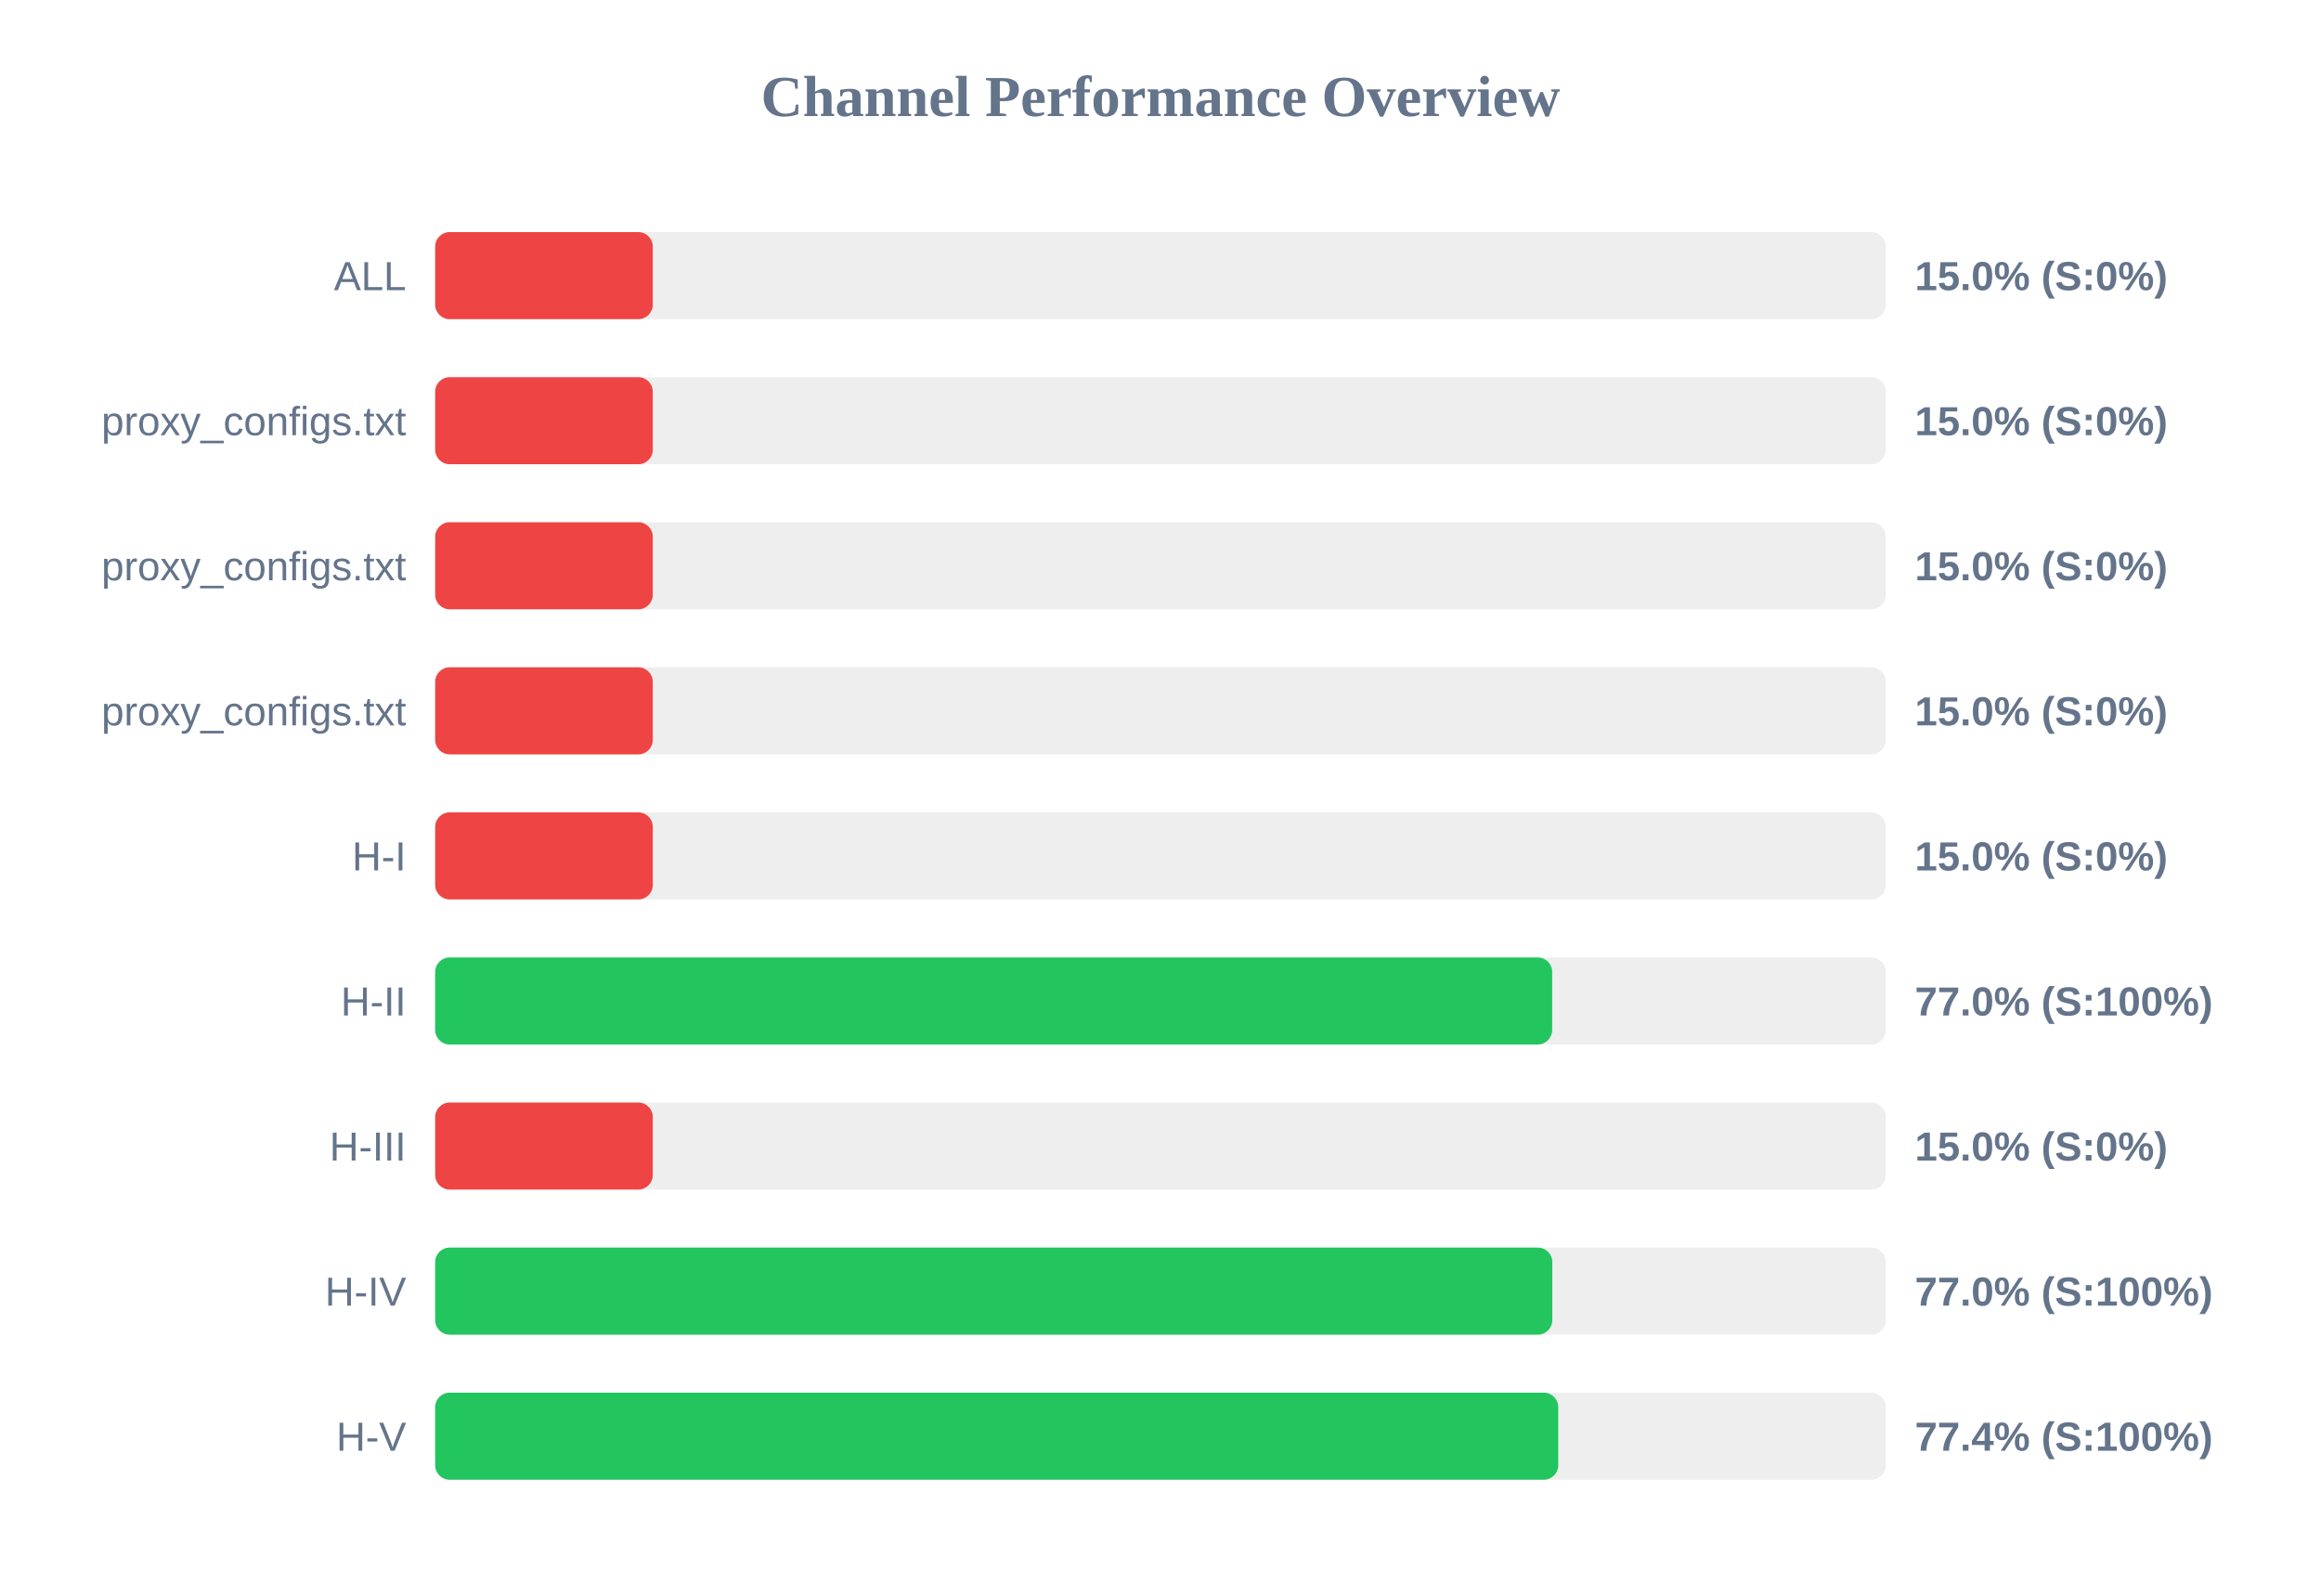
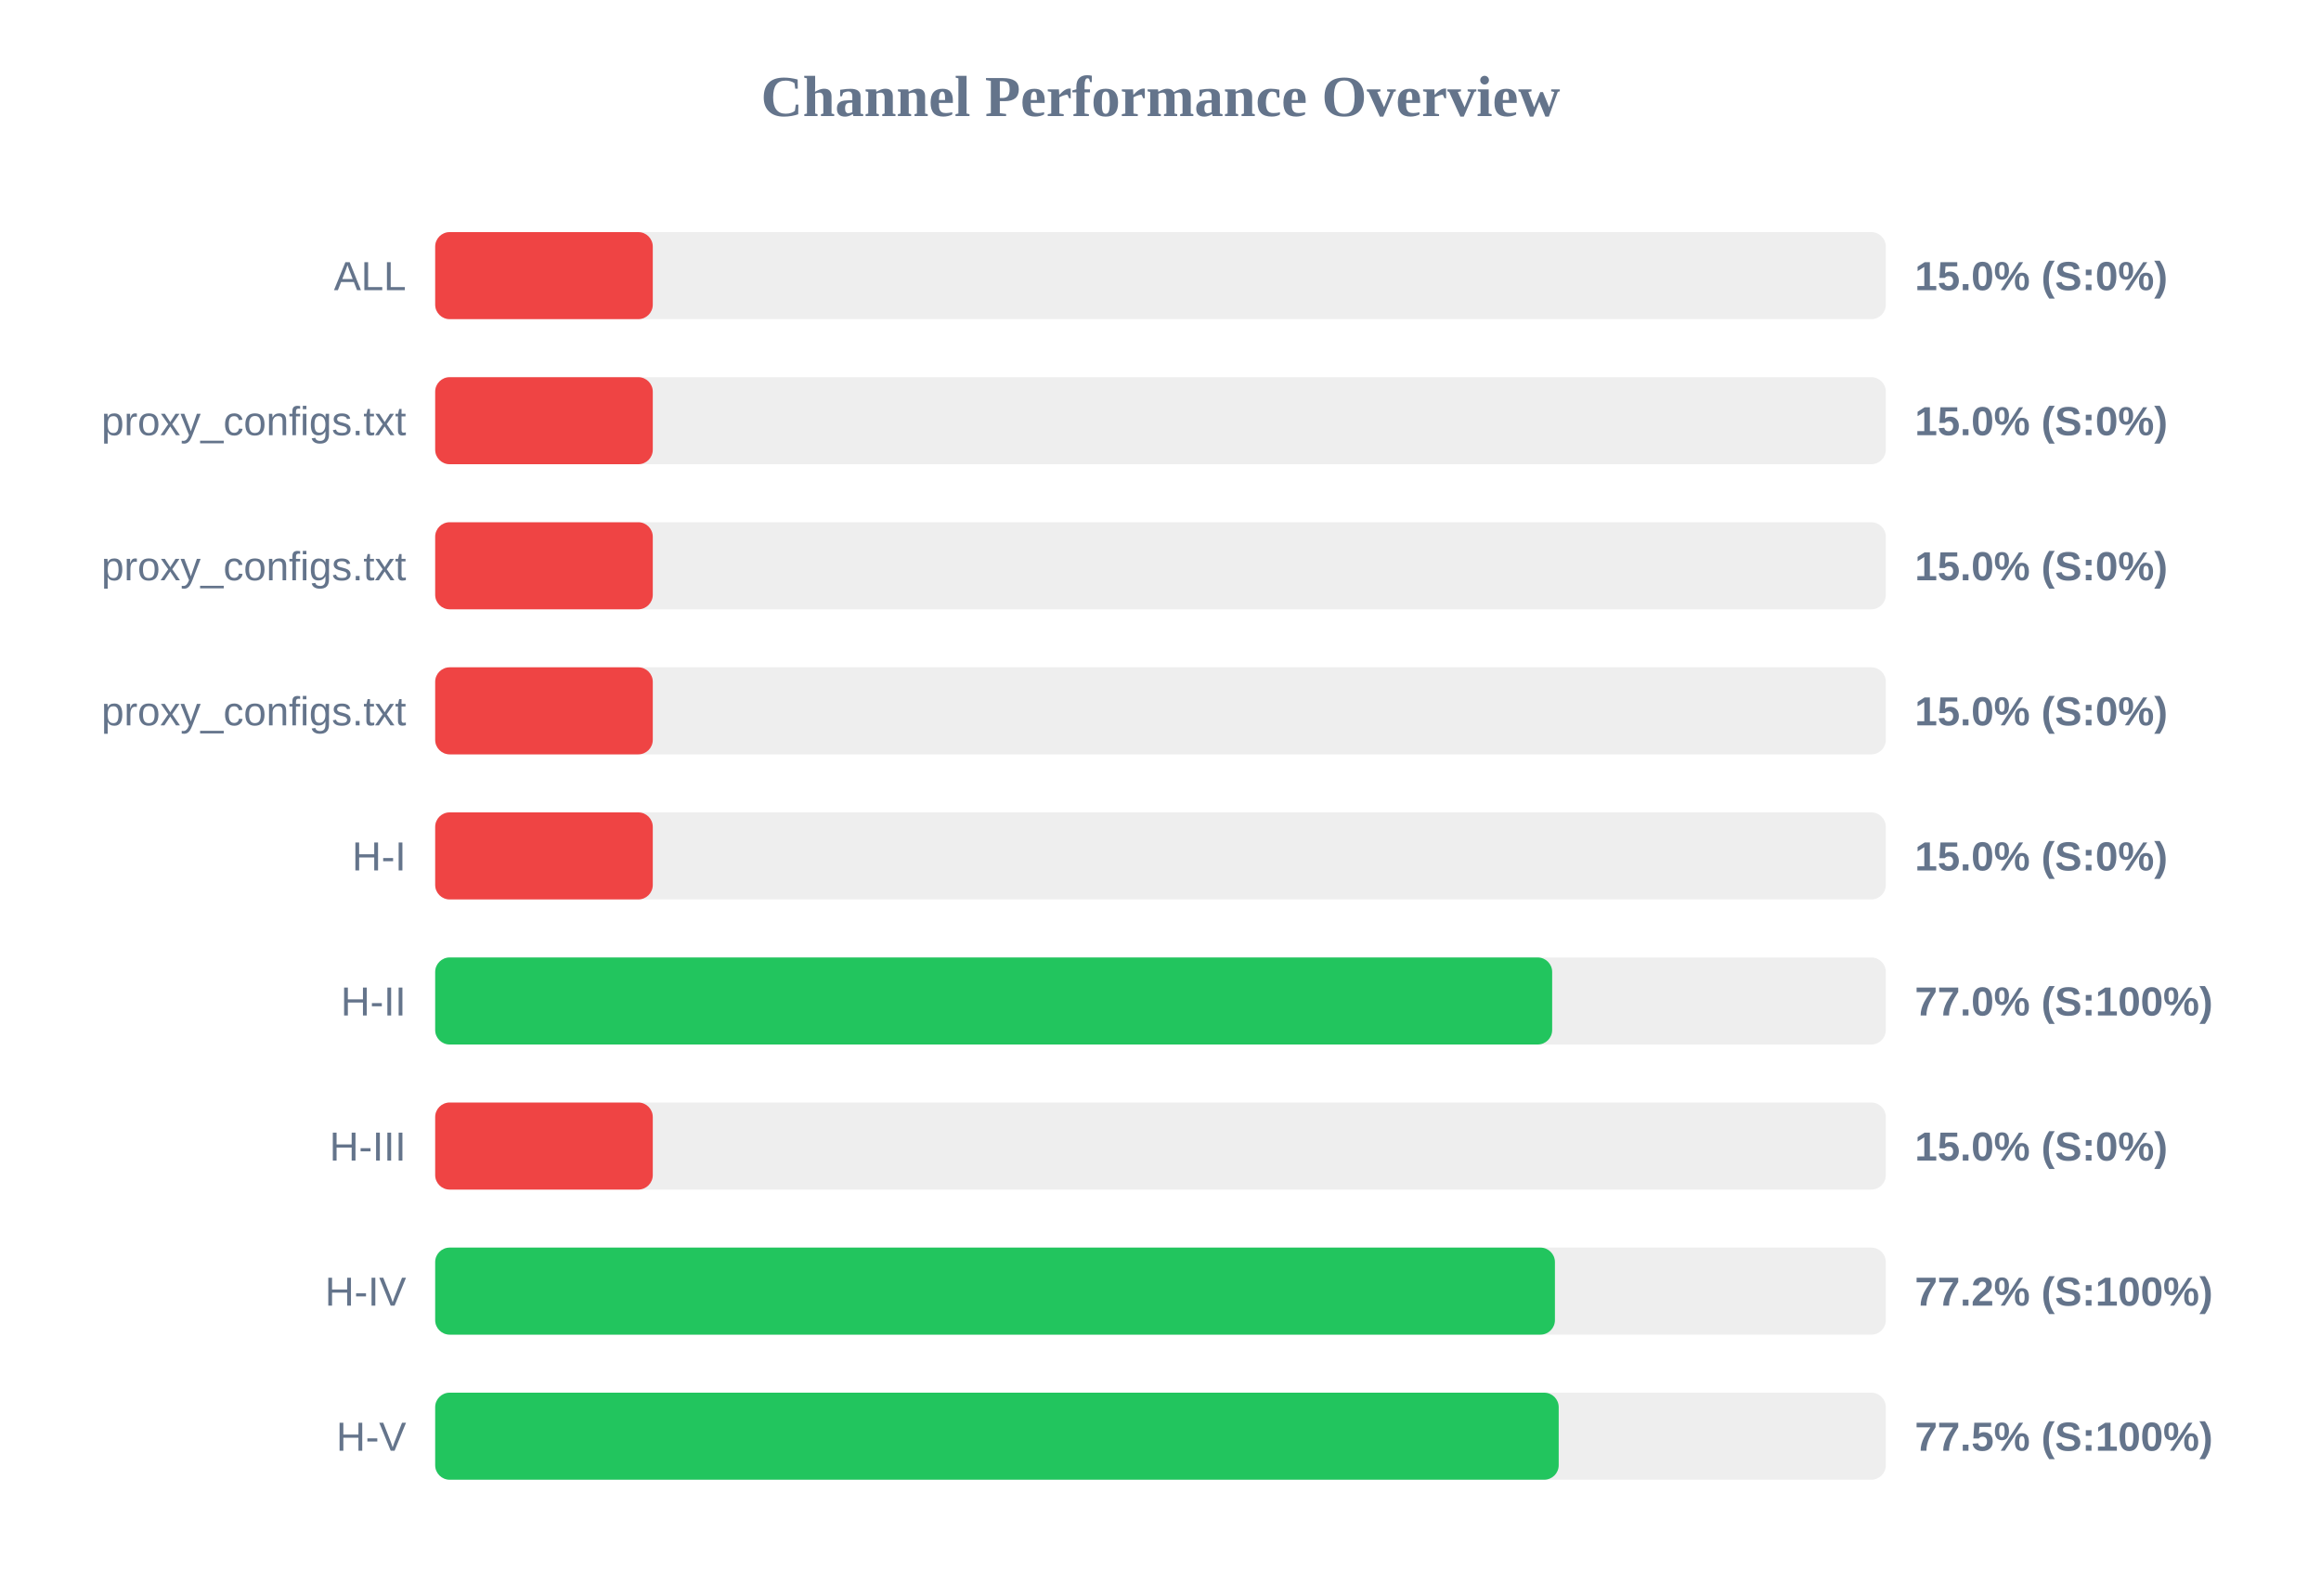
<svg xmlns="http://www.w3.org/2000/svg" width="800" height="550" version="1.1">
  <style>
        .row { font: 14px Arial; fill: #64748b; }
        .score { font: bold 14px Arial; fill: #64748b; }
    </style>
  <text x="400" y="40" text-anchor="middle" font-size="20px" font-weight="bold" fill="#64748b">Channel Performance Overview</text>
  <rect x="150" y="80" width="500" height="30" fill="#eee" rx="5" />
  <rect x="150" y="80" width="75.0" height="30" fill="#ef4444" rx="5" />
  <text x="140" y="100" text-anchor="end" class="row">ALL</text>
  <text x="660" y="100" text-anchor="start" class="score">15.0% (S:0%)</text>
  <rect x="150" y="130" width="500" height="30" fill="#eee" rx="5" />
  <rect x="150" y="130" width="75.0" height="30" fill="#ef4444" rx="5" />
  <text x="140" y="150" text-anchor="end" class="row">proxy_configs.txt</text>
  <text x="660" y="150" text-anchor="start" class="score">15.0% (S:0%)</text>
  <rect x="150" y="180" width="500" height="30" fill="#eee" rx="5" />
  <rect x="150" y="180" width="75.0" height="30" fill="#ef4444" rx="5" />
  <text x="140" y="200" text-anchor="end" class="row">proxy_configs.txt</text>
  <text x="660" y="200" text-anchor="start" class="score">15.0% (S:0%)</text>
  <rect x="150" y="230" width="500" height="30" fill="#eee" rx="5" />
  <rect x="150" y="230" width="75.0" height="30" fill="#ef4444" rx="5" />
  <text x="140" y="250" text-anchor="end" class="row">proxy_configs.txt</text>
  <text x="660" y="250" text-anchor="start" class="score">15.0% (S:0%)</text>
  <rect x="150" y="280" width="500" height="30" fill="#eee" rx="5" />
  <rect x="150" y="280" width="75.0" height="30" fill="#ef4444" rx="5" />
  <text x="140" y="300" text-anchor="end" class="row">H-I</text>
  <text x="660" y="300" text-anchor="start" class="score">15.0% (S:0%)</text>
  <rect x="150" y="330" width="500" height="30" fill="#eee" rx="5" />
  <rect x="150" y="330" width="385.0" height="30" fill="#22c55e" rx="5" />
  <text x="140" y="350" text-anchor="end" class="row">H-II</text>
  <text x="660" y="350" text-anchor="start" class="score">77.0% (S:100%)</text>
  <rect x="150" y="380" width="500" height="30" fill="#eee" rx="5" />
  <rect x="150" y="380" width="75.0" height="30" fill="#ef4444" rx="5" />
  <text x="140" y="400" text-anchor="end" class="row">H-III</text>
  <text x="660" y="400" text-anchor="start" class="score">15.0% (S:0%)</text>
  <rect x="150" y="430" width="500" height="30" fill="#eee" rx="5" />
-   <rect x="150" y="430" width="385.05" height="30" fill="#22c55e" rx="5" />
+   <rect x="150" y="430" width="385.95" height="30" fill="#22c55e" rx="5" />
  <text x="140" y="450" text-anchor="end" class="row">H-IV</text>
-   <text x="660" y="450" text-anchor="start" class="score">77.0% (S:100%)</text>
+   <text x="660" y="450" text-anchor="start" class="score">77.2% (S:100%)</text>
  <rect x="150" y="480" width="500" height="30" fill="#eee" rx="5" />
-   <rect x="150" y="480" width="387.1" height="30" fill="#22c55e" rx="5" />
+   <rect x="150" y="480" width="387.25" height="30" fill="#22c55e" rx="5" />
  <text x="140" y="500" text-anchor="end" class="row">H-V</text>
-   <text x="660" y="500" text-anchor="start" class="score">77.4% (S:100%)</text>
+   <text x="660" y="500" text-anchor="start" class="score">77.5% (S:100%)</text>
</svg>
